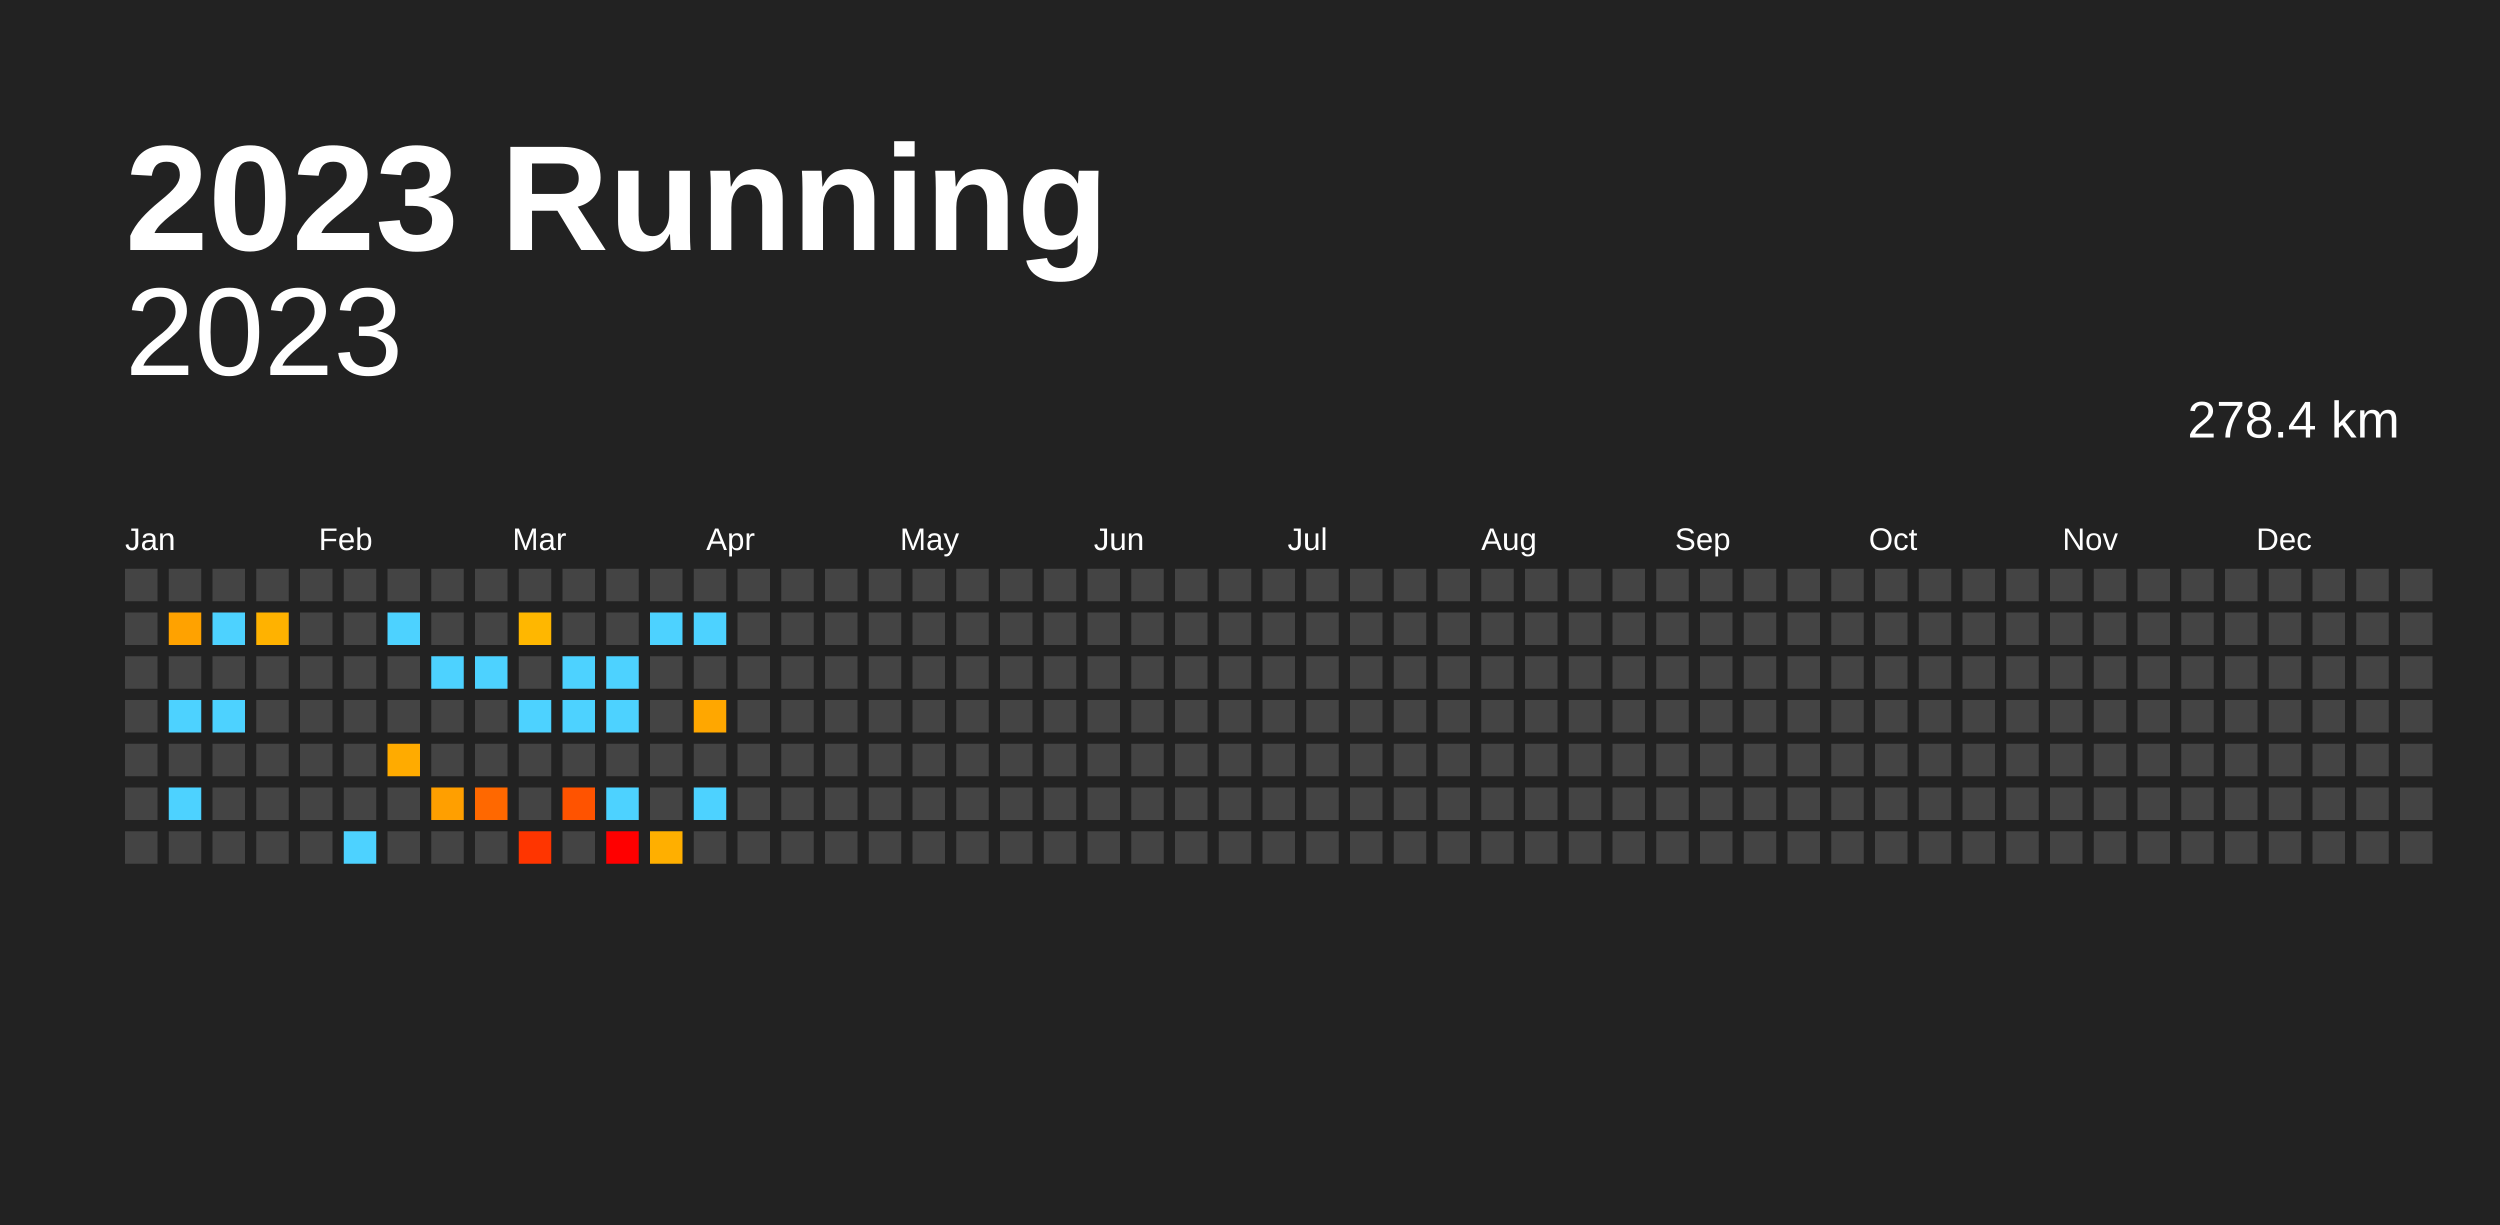
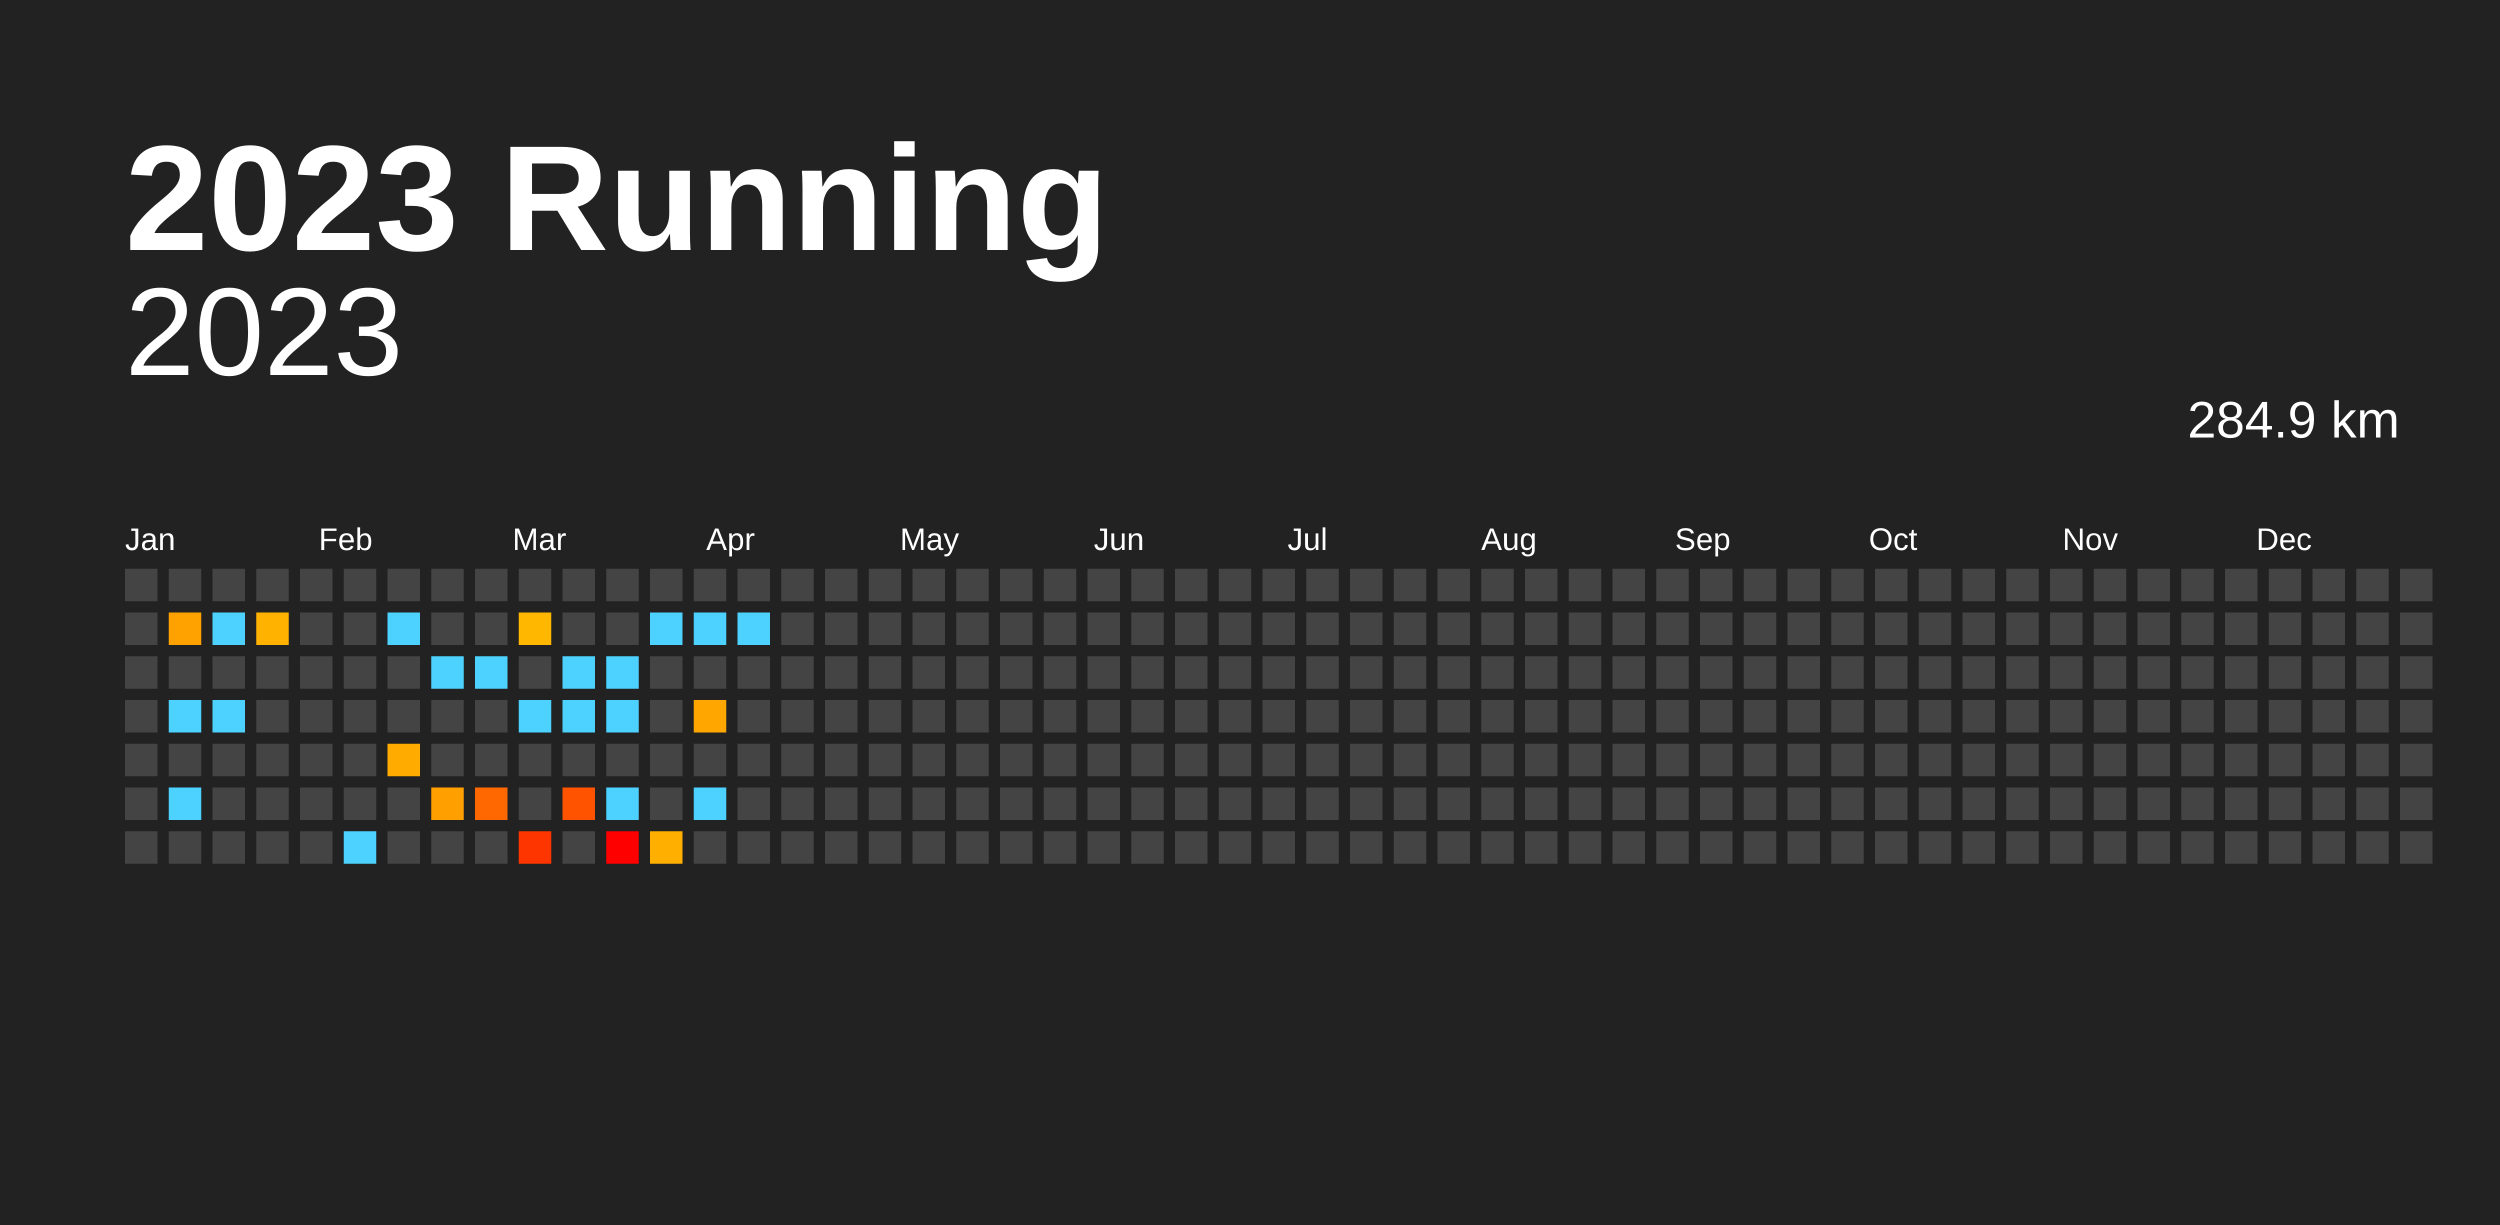
<svg xmlns="http://www.w3.org/2000/svg" baseProfile="full" height="98mm" version="1.1" viewBox="0,0,200,98" width="200mm">
  <defs />
  <rect fill="#222222" height="98" width="200" x="0" y="0" />
  <text fill="#FFFFFF" style="font-size:12px; font-family:Arial; font-weight:bold;" x="10" y="20">2023 Running</text>
  <text alignment-baseline="hanging" fill="#FFFFFF" style="font-size:10.0px; font-family:Arial;" x="10" y="30">2023</text>
-   <text alignment-baseline="hanging" fill="#FFFFFF" style="font-size:4.125px; font-family:Arial;" x="175" y="35">278.4 km</text>
+   <text alignment-baseline="hanging" fill="#FFFFFF" style="font-size:4.125px; font-family:Arial;" x="175" y="35">284.9 km</text>
  <text fill="#FFFFFF" style="font-size:2.5px; font-family:Arial" x="10.0" y="44">Jan</text>
  <text fill="#FFFFFF" style="font-size:2.5px; font-family:Arial" x="25.5" y="44">Feb</text>
  <text fill="#FFFFFF" style="font-size:2.5px; font-family:Arial" x="41.0" y="44">Mar</text>
  <text fill="#FFFFFF" style="font-size:2.5px; font-family:Arial" x="56.5" y="44">Apr</text>
  <text fill="#FFFFFF" style="font-size:2.5px; font-family:Arial" x="72.0" y="44">May</text>
  <text fill="#FFFFFF" style="font-size:2.5px; font-family:Arial" x="87.5" y="44">Jun</text>
  <text fill="#FFFFFF" style="font-size:2.5px; font-family:Arial" x="103.0" y="44">Jul</text>
  <text fill="#FFFFFF" style="font-size:2.5px; font-family:Arial" x="118.5" y="44">Aug</text>
  <text fill="#FFFFFF" style="font-size:2.5px; font-family:Arial" x="134.0" y="44">Sep</text>
  <text fill="#FFFFFF" style="font-size:2.5px; font-family:Arial" x="149.5" y="44">Oct</text>
  <text fill="#FFFFFF" style="font-size:2.5px; font-family:Arial" x="165.0" y="44">Nov</text>
  <text fill="#FFFFFF" style="font-size:2.5px; font-family:Arial" x="180.5" y="44">Dec</text>
  <rect fill="#444444" height="2.6" width="2.6" x="10.0" y="45.5" />
  <rect fill="#444444" height="2.6" width="2.6" x="10.0" y="49.0" />
  <rect fill="#444444" height="2.6" width="2.6" x="10.0" y="52.5" />
  <rect fill="#444444" height="2.6" width="2.6" x="10.0" y="56.0" />
  <rect fill="#444444" height="2.6" width="2.6" x="10.0" y="59.5" />
  <rect fill="#444444" height="2.6" width="2.6" x="10.0" y="63.0" />
  <rect fill="#444444" height="2.6" width="2.6" x="10.0" y="66.5" />
  <rect fill="#444444" height="2.6" width="2.6" x="13.5" y="45.5" />
  <rect fill="#ffa200" height="2.6" width="2.6" x="13.5" y="49.0" />
  <rect fill="#444444" height="2.6" width="2.6" x="13.5" y="52.5" />
  <rect fill="#4dd2ff" height="2.6" width="2.6" x="13.5" y="56.0" />
  <rect fill="#444444" height="2.6" width="2.6" x="13.5" y="59.5" />
  <rect fill="#4dd2ff" height="2.6" width="2.6" x="13.5" y="63.0" />
  <rect fill="#444444" height="2.6" width="2.6" x="13.5" y="66.5" />
  <rect fill="#444444" height="2.6" width="2.6" x="17.0" y="45.5" />
  <rect fill="#4dd2ff" height="2.6" width="2.6" x="17.0" y="49.0" />
  <rect fill="#444444" height="2.6" width="2.6" x="17.0" y="52.5" />
  <rect fill="#4dd2ff" height="2.6" width="2.6" x="17.0" y="56.0" />
  <rect fill="#444444" height="2.6" width="2.6" x="17.0" y="59.5" />
  <rect fill="#444444" height="2.6" width="2.6" x="17.0" y="63.0" />
  <rect fill="#444444" height="2.6" width="2.6" x="17.0" y="66.5" />
  <rect fill="#444444" height="2.6" width="2.6" x="20.5" y="45.5" />
  <rect fill="#ffb200" height="2.6" width="2.6" x="20.5" y="49.0" />
  <rect fill="#444444" height="2.6" width="2.6" x="20.5" y="52.5" />
  <rect fill="#444444" height="2.6" width="2.6" x="20.5" y="56.0" />
  <rect fill="#444444" height="2.6" width="2.6" x="20.5" y="59.5" />
  <rect fill="#444444" height="2.6" width="2.6" x="20.5" y="63.0" />
  <rect fill="#444444" height="2.6" width="2.6" x="20.5" y="66.5" />
  <rect fill="#444444" height="2.6" width="2.6" x="24.0" y="45.5" />
  <rect fill="#444444" height="2.6" width="2.6" x="24.0" y="49.0" />
  <rect fill="#444444" height="2.6" width="2.6" x="24.0" y="52.5" />
  <rect fill="#444444" height="2.6" width="2.6" x="24.0" y="56.0" />
  <rect fill="#444444" height="2.6" width="2.6" x="24.0" y="59.5" />
  <rect fill="#444444" height="2.6" width="2.6" x="24.0" y="63.0" />
  <rect fill="#444444" height="2.6" width="2.6" x="24.0" y="66.5" />
  <rect fill="#444444" height="2.6" width="2.6" x="27.5" y="45.5" />
  <rect fill="#444444" height="2.6" width="2.6" x="27.5" y="49.0" />
  <rect fill="#444444" height="2.6" width="2.6" x="27.5" y="52.5" />
  <rect fill="#444444" height="2.6" width="2.6" x="27.5" y="56.0" />
  <rect fill="#444444" height="2.6" width="2.6" x="27.5" y="59.5" />
  <rect fill="#444444" height="2.6" width="2.6" x="27.5" y="63.0" />
  <rect fill="#4dd2ff" height="2.6" width="2.6" x="27.5" y="66.5" />
  <rect fill="#444444" height="2.6" width="2.6" x="31.0" y="45.5" />
  <rect fill="#4dd2ff" height="2.6" width="2.6" x="31.0" y="49.0" />
  <rect fill="#444444" height="2.6" width="2.6" x="31.0" y="52.5" />
  <rect fill="#444444" height="2.6" width="2.6" x="31.0" y="56.0" />
  <rect fill="#ffab00" height="2.6" width="2.6" x="31.0" y="59.5" />
  <rect fill="#444444" height="2.6" width="2.6" x="31.0" y="63.0" />
  <rect fill="#444444" height="2.6" width="2.6" x="31.0" y="66.5" />
  <rect fill="#444444" height="2.6" width="2.6" x="34.5" y="45.5" />
  <rect fill="#444444" height="2.6" width="2.6" x="34.5" y="49.0" />
  <rect fill="#4dd2ff" height="2.6" width="2.6" x="34.5" y="52.5" />
  <rect fill="#444444" height="2.6" width="2.6" x="34.5" y="56.0" />
  <rect fill="#444444" height="2.6" width="2.6" x="34.5" y="59.5" />
  <rect fill="#ff9f00" height="2.6" width="2.6" x="34.5" y="63.0" />
  <rect fill="#444444" height="2.6" width="2.6" x="34.5" y="66.5" />
  <rect fill="#444444" height="2.6" width="2.6" x="38.0" y="45.5" />
  <rect fill="#444444" height="2.6" width="2.6" x="38.0" y="49.0" />
  <rect fill="#4dd2ff" height="2.6" width="2.6" x="38.0" y="52.5" />
  <rect fill="#444444" height="2.6" width="2.6" x="38.0" y="56.0" />
  <rect fill="#444444" height="2.6" width="2.6" x="38.0" y="59.5" />
  <rect fill="#ff6800" height="2.6" width="2.6" x="38.0" y="63.0" />
  <rect fill="#444444" height="2.6" width="2.6" x="38.0" y="66.5" />
  <rect fill="#444444" height="2.6" width="2.6" x="41.5" y="45.5" />
  <rect fill="#ffb700" height="2.6" width="2.6" x="41.5" y="49.0" />
  <rect fill="#444444" height="2.6" width="2.6" x="41.5" y="52.5" />
  <rect fill="#4dd2ff" height="2.6" width="2.6" x="41.5" y="56.0" />
  <rect fill="#444444" height="2.6" width="2.6" x="41.5" y="59.5" />
  <rect fill="#444444" height="2.6" width="2.6" x="41.5" y="63.0" />
  <rect fill="#ff3500" height="2.6" width="2.6" x="41.5" y="66.5" />
  <rect fill="#444444" height="2.6" width="2.6" x="45.0" y="45.5" />
  <rect fill="#444444" height="2.6" width="2.6" x="45.0" y="49.0" />
  <rect fill="#4dd2ff" height="2.6" width="2.6" x="45.0" y="52.5" />
  <rect fill="#4dd2ff" height="2.6" width="2.6" x="45.0" y="56.0" />
  <rect fill="#444444" height="2.6" width="2.6" x="45.0" y="59.5" />
  <rect fill="#ff5300" height="2.6" width="2.6" x="45.0" y="63.0" />
  <rect fill="#444444" height="2.6" width="2.6" x="45.0" y="66.5" />
  <rect fill="#444444" height="2.6" width="2.6" x="48.5" y="45.5" />
  <rect fill="#444444" height="2.6" width="2.6" x="48.5" y="49.0" />
  <rect fill="#4dd2ff" height="2.6" width="2.6" x="48.5" y="52.5" />
  <rect fill="#4dd2ff" height="2.6" width="2.6" x="48.5" y="56.0" />
  <rect fill="#444444" height="2.6" width="2.6" x="48.5" y="59.5" />
  <rect fill="#4dd2ff" height="2.6" width="2.6" x="48.5" y="63.0" />
  <rect fill="red" height="2.6" width="2.6" x="48.5" y="66.5" />
  <rect fill="#444444" height="2.6" width="2.6" x="52.0" y="45.5" />
  <rect fill="#4dd2ff" height="2.6" width="2.6" x="52.0" y="49.0" />
  <rect fill="#444444" height="2.6" width="2.6" x="52.0" y="52.5" />
  <rect fill="#444444" height="2.6" width="2.6" x="52.0" y="56.0" />
  <rect fill="#444444" height="2.6" width="2.6" x="52.0" y="59.5" />
  <rect fill="#444444" height="2.6" width="2.6" x="52.0" y="63.0" />
  <rect fill="#ffaf00" height="2.6" width="2.6" x="52.0" y="66.5" />
  <rect fill="#444444" height="2.6" width="2.6" x="55.5" y="45.5" />
  <rect fill="#4dd2ff" height="2.6" width="2.6" x="55.5" y="49.0" />
  <rect fill="#444444" height="2.6" width="2.6" x="55.5" y="52.5" />
  <rect fill="#ffa700" height="2.6" width="2.6" x="55.5" y="56.0" />
  <rect fill="#444444" height="2.6" width="2.6" x="55.5" y="59.5" />
  <rect fill="#4dd2ff" height="2.6" width="2.6" x="55.5" y="63.0" />
  <rect fill="#444444" height="2.6" width="2.6" x="55.5" y="66.5" />
  <rect fill="#444444" height="2.6" width="2.6" x="59.0" y="45.5" />
-   <rect fill="#444444" height="2.6" width="2.6" x="59.0" y="49.0" />
+   <rect fill="#4dd2ff" height="2.6" width="2.6" x="59.0" y="49.0" />
  <rect fill="#444444" height="2.6" width="2.6" x="59.0" y="52.5" />
  <rect fill="#444444" height="2.6" width="2.6" x="59.0" y="56.0" />
  <rect fill="#444444" height="2.6" width="2.6" x="59.0" y="59.5" />
  <rect fill="#444444" height="2.6" width="2.6" x="59.0" y="63.0" />
  <rect fill="#444444" height="2.6" width="2.6" x="59.0" y="66.5" />
  <rect fill="#444444" height="2.6" width="2.6" x="62.5" y="45.5" />
  <rect fill="#444444" height="2.6" width="2.6" x="62.5" y="49.0" />
  <rect fill="#444444" height="2.6" width="2.6" x="62.5" y="52.5" />
  <rect fill="#444444" height="2.6" width="2.6" x="62.5" y="56.0" />
  <rect fill="#444444" height="2.6" width="2.6" x="62.5" y="59.5" />
  <rect fill="#444444" height="2.6" width="2.6" x="62.5" y="63.0" />
  <rect fill="#444444" height="2.6" width="2.6" x="62.5" y="66.5" />
  <rect fill="#444444" height="2.6" width="2.6" x="66.0" y="45.5" />
  <rect fill="#444444" height="2.6" width="2.6" x="66.0" y="49.0" />
  <rect fill="#444444" height="2.6" width="2.6" x="66.0" y="52.5" />
  <rect fill="#444444" height="2.6" width="2.6" x="66.0" y="56.0" />
  <rect fill="#444444" height="2.6" width="2.6" x="66.0" y="59.5" />
  <rect fill="#444444" height="2.6" width="2.6" x="66.0" y="63.0" />
  <rect fill="#444444" height="2.6" width="2.6" x="66.0" y="66.5" />
  <rect fill="#444444" height="2.6" width="2.6" x="69.5" y="45.5" />
  <rect fill="#444444" height="2.6" width="2.6" x="69.5" y="49.0" />
  <rect fill="#444444" height="2.6" width="2.6" x="69.5" y="52.5" />
  <rect fill="#444444" height="2.6" width="2.6" x="69.5" y="56.0" />
  <rect fill="#444444" height="2.6" width="2.6" x="69.5" y="59.5" />
  <rect fill="#444444" height="2.6" width="2.6" x="69.5" y="63.0" />
  <rect fill="#444444" height="2.6" width="2.6" x="69.5" y="66.5" />
  <rect fill="#444444" height="2.6" width="2.6" x="73.0" y="45.5" />
  <rect fill="#444444" height="2.6" width="2.6" x="73.0" y="49.0" />
  <rect fill="#444444" height="2.6" width="2.6" x="73.0" y="52.5" />
  <rect fill="#444444" height="2.6" width="2.6" x="73.0" y="56.0" />
  <rect fill="#444444" height="2.6" width="2.6" x="73.0" y="59.5" />
  <rect fill="#444444" height="2.6" width="2.6" x="73.0" y="63.0" />
  <rect fill="#444444" height="2.6" width="2.6" x="73.0" y="66.5" />
  <rect fill="#444444" height="2.6" width="2.6" x="76.5" y="45.5" />
  <rect fill="#444444" height="2.6" width="2.6" x="76.5" y="49.0" />
  <rect fill="#444444" height="2.6" width="2.6" x="76.5" y="52.5" />
  <rect fill="#444444" height="2.6" width="2.6" x="76.5" y="56.0" />
  <rect fill="#444444" height="2.6" width="2.6" x="76.5" y="59.5" />
  <rect fill="#444444" height="2.6" width="2.6" x="76.5" y="63.0" />
  <rect fill="#444444" height="2.6" width="2.6" x="76.5" y="66.5" />
  <rect fill="#444444" height="2.6" width="2.6" x="80.0" y="45.5" />
  <rect fill="#444444" height="2.6" width="2.6" x="80.0" y="49.0" />
  <rect fill="#444444" height="2.6" width="2.6" x="80.0" y="52.5" />
  <rect fill="#444444" height="2.6" width="2.6" x="80.0" y="56.0" />
  <rect fill="#444444" height="2.6" width="2.6" x="80.0" y="59.5" />
  <rect fill="#444444" height="2.6" width="2.6" x="80.0" y="63.0" />
  <rect fill="#444444" height="2.6" width="2.6" x="80.0" y="66.5" />
  <rect fill="#444444" height="2.6" width="2.6" x="83.5" y="45.5" />
  <rect fill="#444444" height="2.6" width="2.6" x="83.5" y="49.0" />
  <rect fill="#444444" height="2.6" width="2.6" x="83.5" y="52.5" />
  <rect fill="#444444" height="2.6" width="2.6" x="83.5" y="56.0" />
  <rect fill="#444444" height="2.6" width="2.6" x="83.5" y="59.5" />
  <rect fill="#444444" height="2.6" width="2.6" x="83.5" y="63.0" />
  <rect fill="#444444" height="2.6" width="2.6" x="83.5" y="66.5" />
  <rect fill="#444444" height="2.6" width="2.6" x="87.0" y="45.5" />
  <rect fill="#444444" height="2.6" width="2.6" x="87.0" y="49.0" />
  <rect fill="#444444" height="2.6" width="2.6" x="87.0" y="52.5" />
  <rect fill="#444444" height="2.6" width="2.6" x="87.0" y="56.0" />
  <rect fill="#444444" height="2.6" width="2.6" x="87.0" y="59.5" />
  <rect fill="#444444" height="2.6" width="2.6" x="87.0" y="63.0" />
  <rect fill="#444444" height="2.6" width="2.6" x="87.0" y="66.5" />
  <rect fill="#444444" height="2.6" width="2.6" x="90.5" y="45.5" />
  <rect fill="#444444" height="2.6" width="2.6" x="90.5" y="49.0" />
  <rect fill="#444444" height="2.6" width="2.6" x="90.5" y="52.5" />
  <rect fill="#444444" height="2.6" width="2.6" x="90.5" y="56.0" />
  <rect fill="#444444" height="2.6" width="2.6" x="90.5" y="59.5" />
  <rect fill="#444444" height="2.6" width="2.6" x="90.5" y="63.0" />
  <rect fill="#444444" height="2.6" width="2.6" x="90.5" y="66.5" />
  <rect fill="#444444" height="2.6" width="2.6" x="94.0" y="45.5" />
  <rect fill="#444444" height="2.6" width="2.6" x="94.0" y="49.0" />
  <rect fill="#444444" height="2.6" width="2.6" x="94.0" y="52.5" />
  <rect fill="#444444" height="2.6" width="2.6" x="94.0" y="56.0" />
  <rect fill="#444444" height="2.6" width="2.6" x="94.0" y="59.5" />
  <rect fill="#444444" height="2.6" width="2.6" x="94.0" y="63.0" />
  <rect fill="#444444" height="2.6" width="2.6" x="94.0" y="66.5" />
  <rect fill="#444444" height="2.6" width="2.6" x="97.5" y="45.5" />
  <rect fill="#444444" height="2.6" width="2.6" x="97.5" y="49.0" />
  <rect fill="#444444" height="2.6" width="2.6" x="97.5" y="52.5" />
  <rect fill="#444444" height="2.6" width="2.6" x="97.5" y="56.0" />
  <rect fill="#444444" height="2.6" width="2.6" x="97.5" y="59.5" />
  <rect fill="#444444" height="2.6" width="2.6" x="97.5" y="63.0" />
  <rect fill="#444444" height="2.6" width="2.6" x="97.5" y="66.5" />
  <rect fill="#444444" height="2.6" width="2.6" x="101.0" y="45.5" />
  <rect fill="#444444" height="2.6" width="2.6" x="101.0" y="49.0" />
  <rect fill="#444444" height="2.6" width="2.6" x="101.0" y="52.5" />
  <rect fill="#444444" height="2.6" width="2.6" x="101.0" y="56.0" />
  <rect fill="#444444" height="2.6" width="2.6" x="101.0" y="59.5" />
  <rect fill="#444444" height="2.6" width="2.6" x="101.0" y="63.0" />
  <rect fill="#444444" height="2.6" width="2.6" x="101.0" y="66.5" />
  <rect fill="#444444" height="2.6" width="2.6" x="104.5" y="45.5" />
  <rect fill="#444444" height="2.6" width="2.6" x="104.5" y="49.0" />
  <rect fill="#444444" height="2.6" width="2.6" x="104.5" y="52.5" />
  <rect fill="#444444" height="2.6" width="2.6" x="104.5" y="56.0" />
  <rect fill="#444444" height="2.6" width="2.6" x="104.5" y="59.5" />
  <rect fill="#444444" height="2.6" width="2.6" x="104.5" y="63.0" />
  <rect fill="#444444" height="2.6" width="2.6" x="104.5" y="66.5" />
  <rect fill="#444444" height="2.6" width="2.6" x="108.0" y="45.5" />
  <rect fill="#444444" height="2.6" width="2.6" x="108.0" y="49.0" />
  <rect fill="#444444" height="2.6" width="2.6" x="108.0" y="52.5" />
  <rect fill="#444444" height="2.6" width="2.6" x="108.0" y="56.0" />
  <rect fill="#444444" height="2.6" width="2.6" x="108.0" y="59.5" />
  <rect fill="#444444" height="2.6" width="2.6" x="108.0" y="63.0" />
  <rect fill="#444444" height="2.6" width="2.6" x="108.0" y="66.5" />
  <rect fill="#444444" height="2.6" width="2.6" x="111.5" y="45.5" />
  <rect fill="#444444" height="2.6" width="2.6" x="111.5" y="49.0" />
  <rect fill="#444444" height="2.6" width="2.6" x="111.5" y="52.5" />
  <rect fill="#444444" height="2.6" width="2.6" x="111.5" y="56.0" />
  <rect fill="#444444" height="2.6" width="2.6" x="111.5" y="59.5" />
  <rect fill="#444444" height="2.6" width="2.6" x="111.5" y="63.0" />
  <rect fill="#444444" height="2.6" width="2.6" x="111.5" y="66.5" />
  <rect fill="#444444" height="2.6" width="2.6" x="115.0" y="45.5" />
  <rect fill="#444444" height="2.6" width="2.6" x="115.0" y="49.0" />
  <rect fill="#444444" height="2.6" width="2.6" x="115.0" y="52.5" />
  <rect fill="#444444" height="2.6" width="2.6" x="115.0" y="56.0" />
  <rect fill="#444444" height="2.6" width="2.6" x="115.0" y="59.5" />
  <rect fill="#444444" height="2.6" width="2.6" x="115.0" y="63.0" />
  <rect fill="#444444" height="2.6" width="2.6" x="115.0" y="66.5" />
  <rect fill="#444444" height="2.6" width="2.6" x="118.5" y="45.5" />
  <rect fill="#444444" height="2.6" width="2.6" x="118.5" y="49.0" />
  <rect fill="#444444" height="2.6" width="2.6" x="118.5" y="52.5" />
  <rect fill="#444444" height="2.6" width="2.6" x="118.5" y="56.0" />
  <rect fill="#444444" height="2.6" width="2.6" x="118.5" y="59.5" />
  <rect fill="#444444" height="2.6" width="2.6" x="118.5" y="63.0" />
  <rect fill="#444444" height="2.6" width="2.6" x="118.5" y="66.5" />
  <rect fill="#444444" height="2.6" width="2.6" x="122.0" y="45.5" />
  <rect fill="#444444" height="2.6" width="2.6" x="122.0" y="49.0" />
  <rect fill="#444444" height="2.6" width="2.6" x="122.0" y="52.5" />
  <rect fill="#444444" height="2.6" width="2.6" x="122.0" y="56.0" />
  <rect fill="#444444" height="2.6" width="2.6" x="122.0" y="59.5" />
  <rect fill="#444444" height="2.6" width="2.6" x="122.0" y="63.0" />
  <rect fill="#444444" height="2.6" width="2.6" x="122.0" y="66.5" />
  <rect fill="#444444" height="2.6" width="2.6" x="125.5" y="45.5" />
  <rect fill="#444444" height="2.6" width="2.6" x="125.5" y="49.0" />
  <rect fill="#444444" height="2.6" width="2.6" x="125.5" y="52.5" />
  <rect fill="#444444" height="2.6" width="2.6" x="125.5" y="56.0" />
  <rect fill="#444444" height="2.6" width="2.6" x="125.5" y="59.5" />
  <rect fill="#444444" height="2.6" width="2.6" x="125.5" y="63.0" />
  <rect fill="#444444" height="2.6" width="2.6" x="125.5" y="66.5" />
  <rect fill="#444444" height="2.6" width="2.6" x="129.0" y="45.5" />
  <rect fill="#444444" height="2.6" width="2.6" x="129.0" y="49.0" />
  <rect fill="#444444" height="2.6" width="2.6" x="129.0" y="52.5" />
  <rect fill="#444444" height="2.6" width="2.6" x="129.0" y="56.0" />
  <rect fill="#444444" height="2.6" width="2.6" x="129.0" y="59.5" />
  <rect fill="#444444" height="2.6" width="2.6" x="129.0" y="63.0" />
  <rect fill="#444444" height="2.6" width="2.6" x="129.0" y="66.5" />
  <rect fill="#444444" height="2.6" width="2.6" x="132.5" y="45.5" />
  <rect fill="#444444" height="2.6" width="2.6" x="132.5" y="49.0" />
  <rect fill="#444444" height="2.6" width="2.6" x="132.5" y="52.5" />
  <rect fill="#444444" height="2.6" width="2.6" x="132.5" y="56.0" />
  <rect fill="#444444" height="2.6" width="2.6" x="132.5" y="59.5" />
  <rect fill="#444444" height="2.6" width="2.6" x="132.5" y="63.0" />
  <rect fill="#444444" height="2.6" width="2.6" x="132.5" y="66.5" />
  <rect fill="#444444" height="2.6" width="2.6" x="136.0" y="45.5" />
  <rect fill="#444444" height="2.6" width="2.6" x="136.0" y="49.0" />
  <rect fill="#444444" height="2.6" width="2.6" x="136.0" y="52.5" />
  <rect fill="#444444" height="2.6" width="2.6" x="136.0" y="56.0" />
  <rect fill="#444444" height="2.6" width="2.6" x="136.0" y="59.5" />
  <rect fill="#444444" height="2.6" width="2.6" x="136.0" y="63.0" />
  <rect fill="#444444" height="2.6" width="2.6" x="136.0" y="66.5" />
  <rect fill="#444444" height="2.6" width="2.6" x="139.5" y="45.5" />
  <rect fill="#444444" height="2.6" width="2.6" x="139.5" y="49.0" />
  <rect fill="#444444" height="2.6" width="2.6" x="139.5" y="52.5" />
  <rect fill="#444444" height="2.6" width="2.6" x="139.5" y="56.0" />
  <rect fill="#444444" height="2.6" width="2.6" x="139.5" y="59.5" />
  <rect fill="#444444" height="2.6" width="2.6" x="139.5" y="63.0" />
  <rect fill="#444444" height="2.6" width="2.6" x="139.5" y="66.5" />
  <rect fill="#444444" height="2.6" width="2.6" x="143.0" y="45.5" />
  <rect fill="#444444" height="2.6" width="2.6" x="143.0" y="49.0" />
  <rect fill="#444444" height="2.6" width="2.6" x="143.0" y="52.5" />
  <rect fill="#444444" height="2.6" width="2.6" x="143.0" y="56.0" />
  <rect fill="#444444" height="2.6" width="2.6" x="143.0" y="59.5" />
  <rect fill="#444444" height="2.6" width="2.6" x="143.0" y="63.0" />
  <rect fill="#444444" height="2.6" width="2.6" x="143.0" y="66.5" />
  <rect fill="#444444" height="2.6" width="2.6" x="146.5" y="45.5" />
  <rect fill="#444444" height="2.6" width="2.6" x="146.5" y="49.0" />
  <rect fill="#444444" height="2.6" width="2.6" x="146.5" y="52.5" />
  <rect fill="#444444" height="2.6" width="2.6" x="146.5" y="56.0" />
  <rect fill="#444444" height="2.6" width="2.6" x="146.5" y="59.5" />
  <rect fill="#444444" height="2.6" width="2.6" x="146.5" y="63.0" />
  <rect fill="#444444" height="2.6" width="2.6" x="146.5" y="66.5" />
  <rect fill="#444444" height="2.6" width="2.6" x="150.0" y="45.5" />
  <rect fill="#444444" height="2.6" width="2.6" x="150.0" y="49.0" />
  <rect fill="#444444" height="2.6" width="2.6" x="150.0" y="52.5" />
  <rect fill="#444444" height="2.6" width="2.6" x="150.0" y="56.0" />
  <rect fill="#444444" height="2.6" width="2.6" x="150.0" y="59.5" />
  <rect fill="#444444" height="2.6" width="2.6" x="150.0" y="63.0" />
  <rect fill="#444444" height="2.6" width="2.6" x="150.0" y="66.5" />
  <rect fill="#444444" height="2.6" width="2.6" x="153.5" y="45.5" />
  <rect fill="#444444" height="2.6" width="2.6" x="153.5" y="49.0" />
  <rect fill="#444444" height="2.6" width="2.6" x="153.5" y="52.5" />
  <rect fill="#444444" height="2.6" width="2.6" x="153.5" y="56.0" />
  <rect fill="#444444" height="2.6" width="2.6" x="153.5" y="59.5" />
  <rect fill="#444444" height="2.6" width="2.6" x="153.5" y="63.0" />
  <rect fill="#444444" height="2.6" width="2.6" x="153.5" y="66.5" />
  <rect fill="#444444" height="2.6" width="2.6" x="157.0" y="45.5" />
  <rect fill="#444444" height="2.6" width="2.6" x="157.0" y="49.0" />
  <rect fill="#444444" height="2.6" width="2.6" x="157.0" y="52.5" />
  <rect fill="#444444" height="2.6" width="2.6" x="157.0" y="56.0" />
  <rect fill="#444444" height="2.6" width="2.6" x="157.0" y="59.5" />
  <rect fill="#444444" height="2.6" width="2.6" x="157.0" y="63.0" />
  <rect fill="#444444" height="2.6" width="2.6" x="157.0" y="66.5" />
  <rect fill="#444444" height="2.6" width="2.6" x="160.5" y="45.5" />
  <rect fill="#444444" height="2.6" width="2.6" x="160.5" y="49.0" />
  <rect fill="#444444" height="2.6" width="2.6" x="160.5" y="52.5" />
  <rect fill="#444444" height="2.6" width="2.6" x="160.5" y="56.0" />
  <rect fill="#444444" height="2.6" width="2.6" x="160.5" y="59.5" />
  <rect fill="#444444" height="2.6" width="2.6" x="160.5" y="63.0" />
  <rect fill="#444444" height="2.6" width="2.6" x="160.5" y="66.5" />
  <rect fill="#444444" height="2.6" width="2.6" x="164.0" y="45.5" />
  <rect fill="#444444" height="2.6" width="2.6" x="164.0" y="49.0" />
  <rect fill="#444444" height="2.6" width="2.6" x="164.0" y="52.5" />
  <rect fill="#444444" height="2.6" width="2.6" x="164.0" y="56.0" />
  <rect fill="#444444" height="2.6" width="2.6" x="164.0" y="59.5" />
  <rect fill="#444444" height="2.6" width="2.6" x="164.0" y="63.0" />
  <rect fill="#444444" height="2.6" width="2.6" x="164.0" y="66.5" />
  <rect fill="#444444" height="2.6" width="2.6" x="167.5" y="45.5" />
  <rect fill="#444444" height="2.6" width="2.6" x="167.5" y="49.0" />
  <rect fill="#444444" height="2.6" width="2.6" x="167.5" y="52.5" />
  <rect fill="#444444" height="2.6" width="2.6" x="167.5" y="56.0" />
  <rect fill="#444444" height="2.6" width="2.6" x="167.5" y="59.5" />
  <rect fill="#444444" height="2.6" width="2.6" x="167.5" y="63.0" />
  <rect fill="#444444" height="2.6" width="2.6" x="167.5" y="66.5" />
  <rect fill="#444444" height="2.6" width="2.6" x="171.0" y="45.5" />
  <rect fill="#444444" height="2.6" width="2.6" x="171.0" y="49.0" />
  <rect fill="#444444" height="2.6" width="2.6" x="171.0" y="52.5" />
  <rect fill="#444444" height="2.6" width="2.6" x="171.0" y="56.0" />
  <rect fill="#444444" height="2.6" width="2.6" x="171.0" y="59.5" />
  <rect fill="#444444" height="2.6" width="2.6" x="171.0" y="63.0" />
  <rect fill="#444444" height="2.6" width="2.6" x="171.0" y="66.5" />
  <rect fill="#444444" height="2.6" width="2.6" x="174.5" y="45.5" />
  <rect fill="#444444" height="2.6" width="2.6" x="174.5" y="49.0" />
  <rect fill="#444444" height="2.6" width="2.6" x="174.5" y="52.5" />
  <rect fill="#444444" height="2.6" width="2.6" x="174.5" y="56.0" />
  <rect fill="#444444" height="2.6" width="2.6" x="174.5" y="59.5" />
  <rect fill="#444444" height="2.6" width="2.6" x="174.5" y="63.0" />
  <rect fill="#444444" height="2.6" width="2.6" x="174.5" y="66.5" />
  <rect fill="#444444" height="2.6" width="2.6" x="178.0" y="45.5" />
  <rect fill="#444444" height="2.6" width="2.6" x="178.0" y="49.0" />
  <rect fill="#444444" height="2.6" width="2.6" x="178.0" y="52.5" />
  <rect fill="#444444" height="2.6" width="2.6" x="178.0" y="56.0" />
  <rect fill="#444444" height="2.6" width="2.6" x="178.0" y="59.5" />
  <rect fill="#444444" height="2.6" width="2.6" x="178.0" y="63.0" />
  <rect fill="#444444" height="2.6" width="2.6" x="178.0" y="66.5" />
  <rect fill="#444444" height="2.6" width="2.6" x="181.5" y="45.5" />
  <rect fill="#444444" height="2.6" width="2.6" x="181.5" y="49.0" />
  <rect fill="#444444" height="2.6" width="2.6" x="181.5" y="52.5" />
  <rect fill="#444444" height="2.6" width="2.6" x="181.5" y="56.0" />
  <rect fill="#444444" height="2.6" width="2.6" x="181.5" y="59.5" />
  <rect fill="#444444" height="2.6" width="2.6" x="181.5" y="63.0" />
  <rect fill="#444444" height="2.6" width="2.6" x="181.5" y="66.5" />
  <rect fill="#444444" height="2.6" width="2.6" x="185.0" y="45.5" />
  <rect fill="#444444" height="2.6" width="2.6" x="185.0" y="49.0" />
  <rect fill="#444444" height="2.6" width="2.6" x="185.0" y="52.5" />
  <rect fill="#444444" height="2.6" width="2.6" x="185.0" y="56.0" />
  <rect fill="#444444" height="2.6" width="2.6" x="185.0" y="59.5" />
  <rect fill="#444444" height="2.6" width="2.6" x="185.0" y="63.0" />
  <rect fill="#444444" height="2.6" width="2.6" x="185.0" y="66.5" />
  <rect fill="#444444" height="2.6" width="2.6" x="188.5" y="45.5" />
  <rect fill="#444444" height="2.6" width="2.6" x="188.5" y="49.0" />
  <rect fill="#444444" height="2.6" width="2.6" x="188.5" y="52.5" />
  <rect fill="#444444" height="2.6" width="2.6" x="188.5" y="56.0" />
  <rect fill="#444444" height="2.6" width="2.6" x="188.5" y="59.5" />
  <rect fill="#444444" height="2.6" width="2.6" x="188.5" y="63.0" />
  <rect fill="#444444" height="2.6" width="2.6" x="188.5" y="66.5" />
  <rect fill="#444444" height="2.6" width="2.6" x="192.0" y="45.5" />
  <rect fill="#444444" height="2.6" width="2.6" x="192.0" y="49.0" />
  <rect fill="#444444" height="2.6" width="2.6" x="192.0" y="52.5" />
  <rect fill="#444444" height="2.6" width="2.6" x="192.0" y="56.0" />
  <rect fill="#444444" height="2.6" width="2.6" x="192.0" y="59.5" />
  <rect fill="#444444" height="2.6" width="2.6" x="192.0" y="63.0" />
  <rect fill="#444444" height="2.6" width="2.6" x="192.0" y="66.5" />
</svg>
